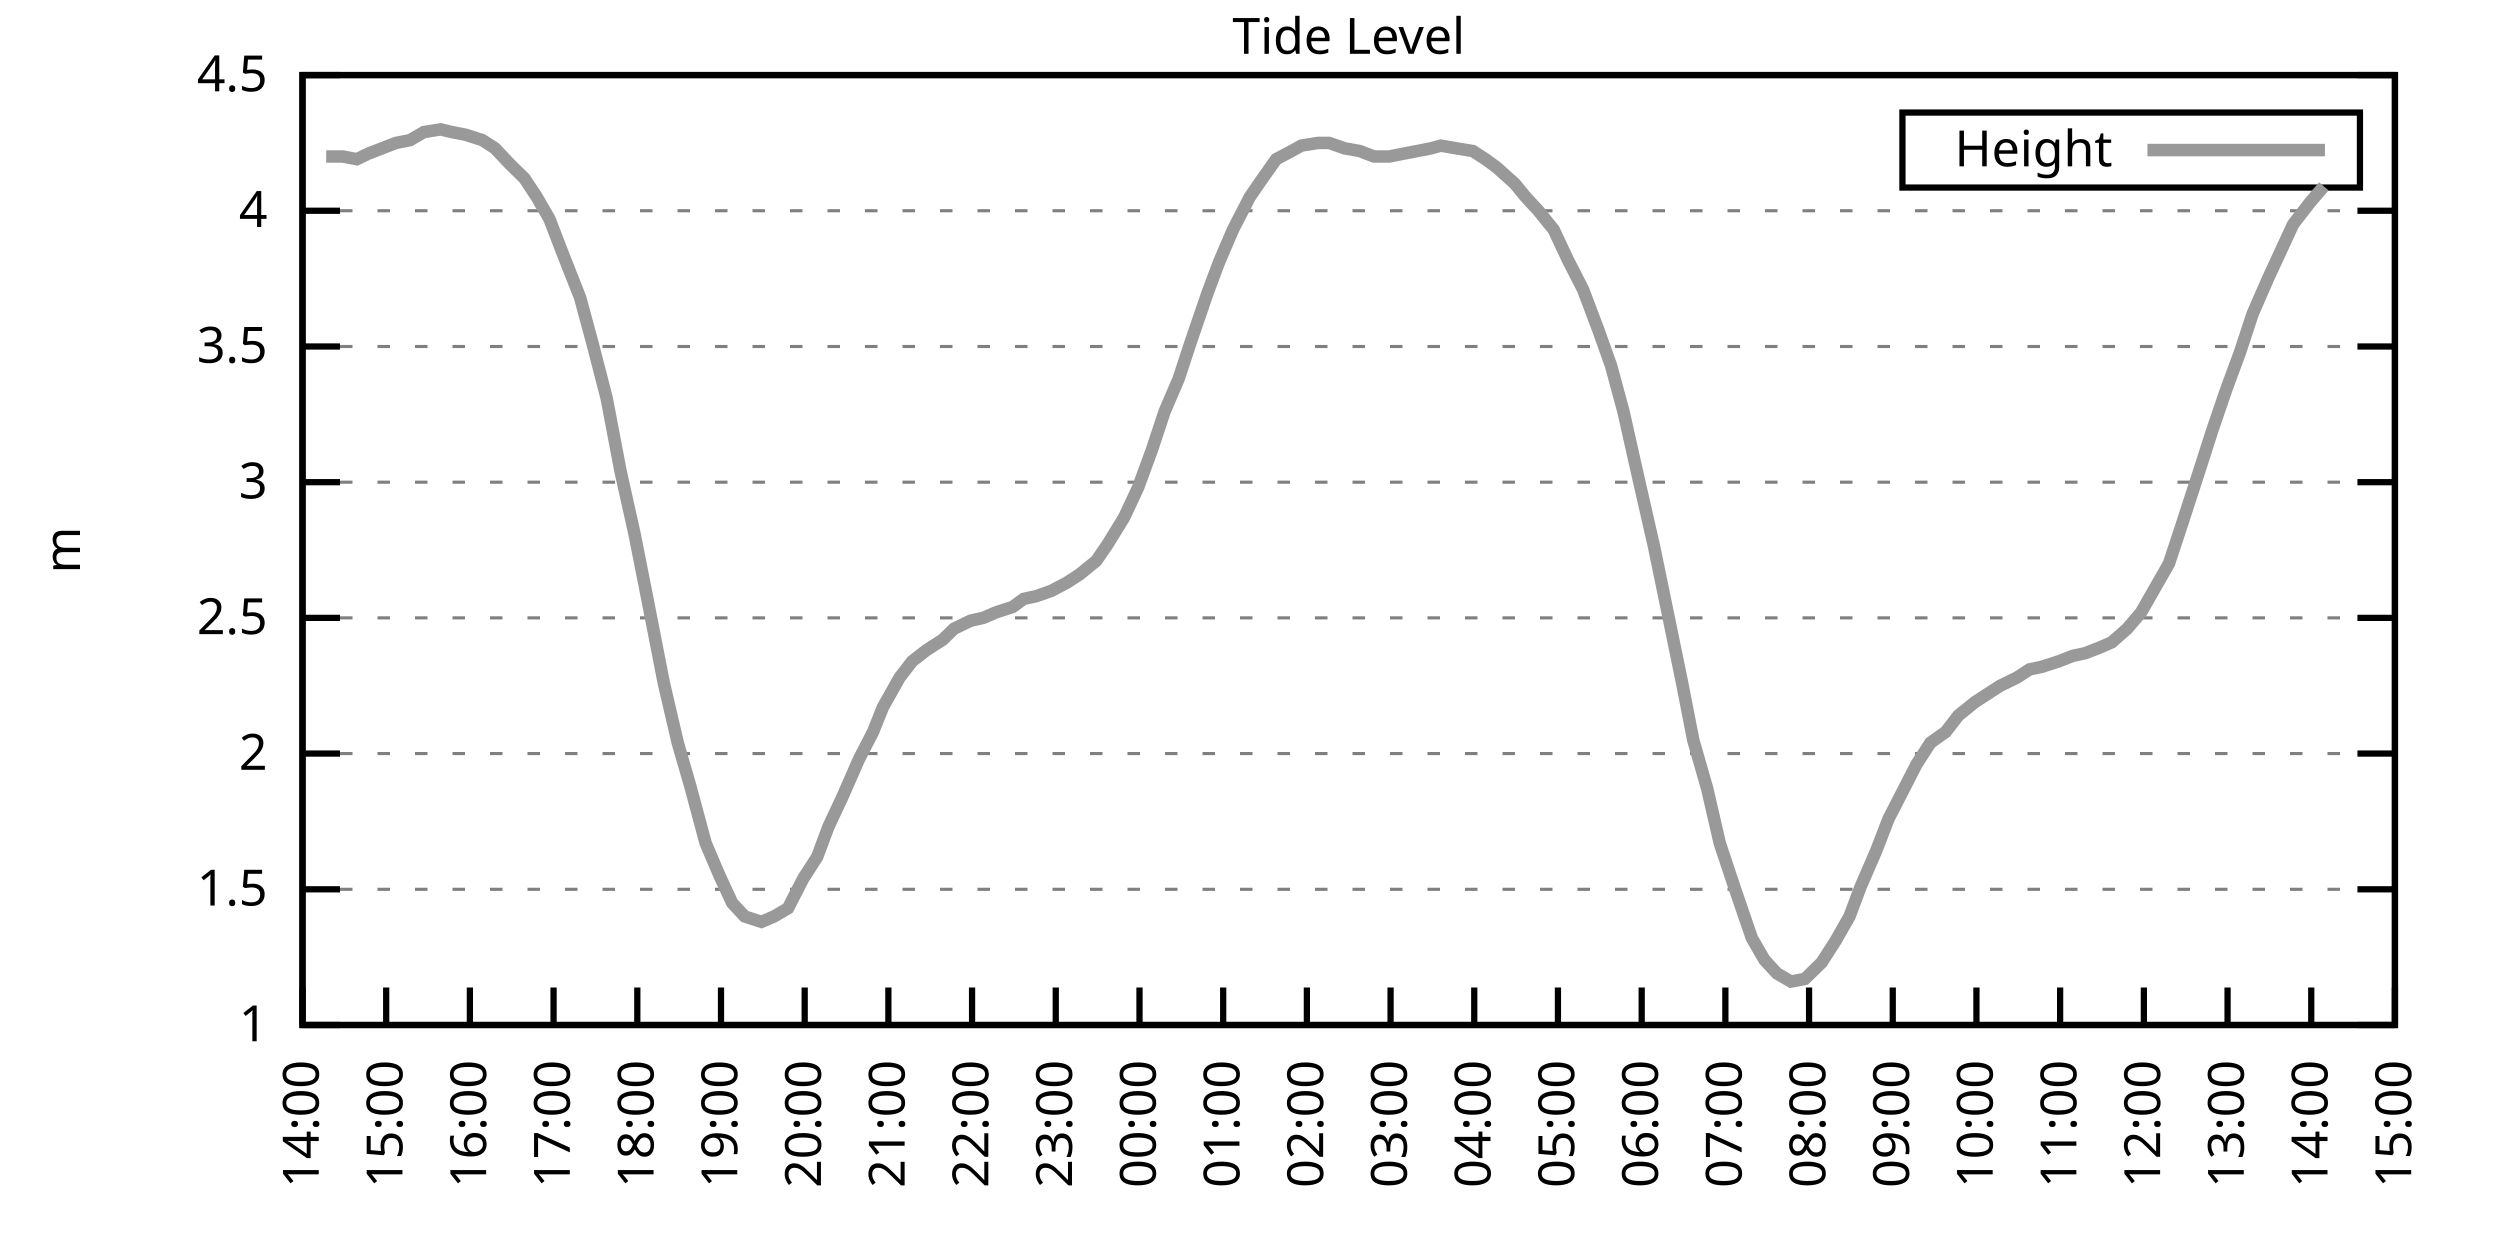
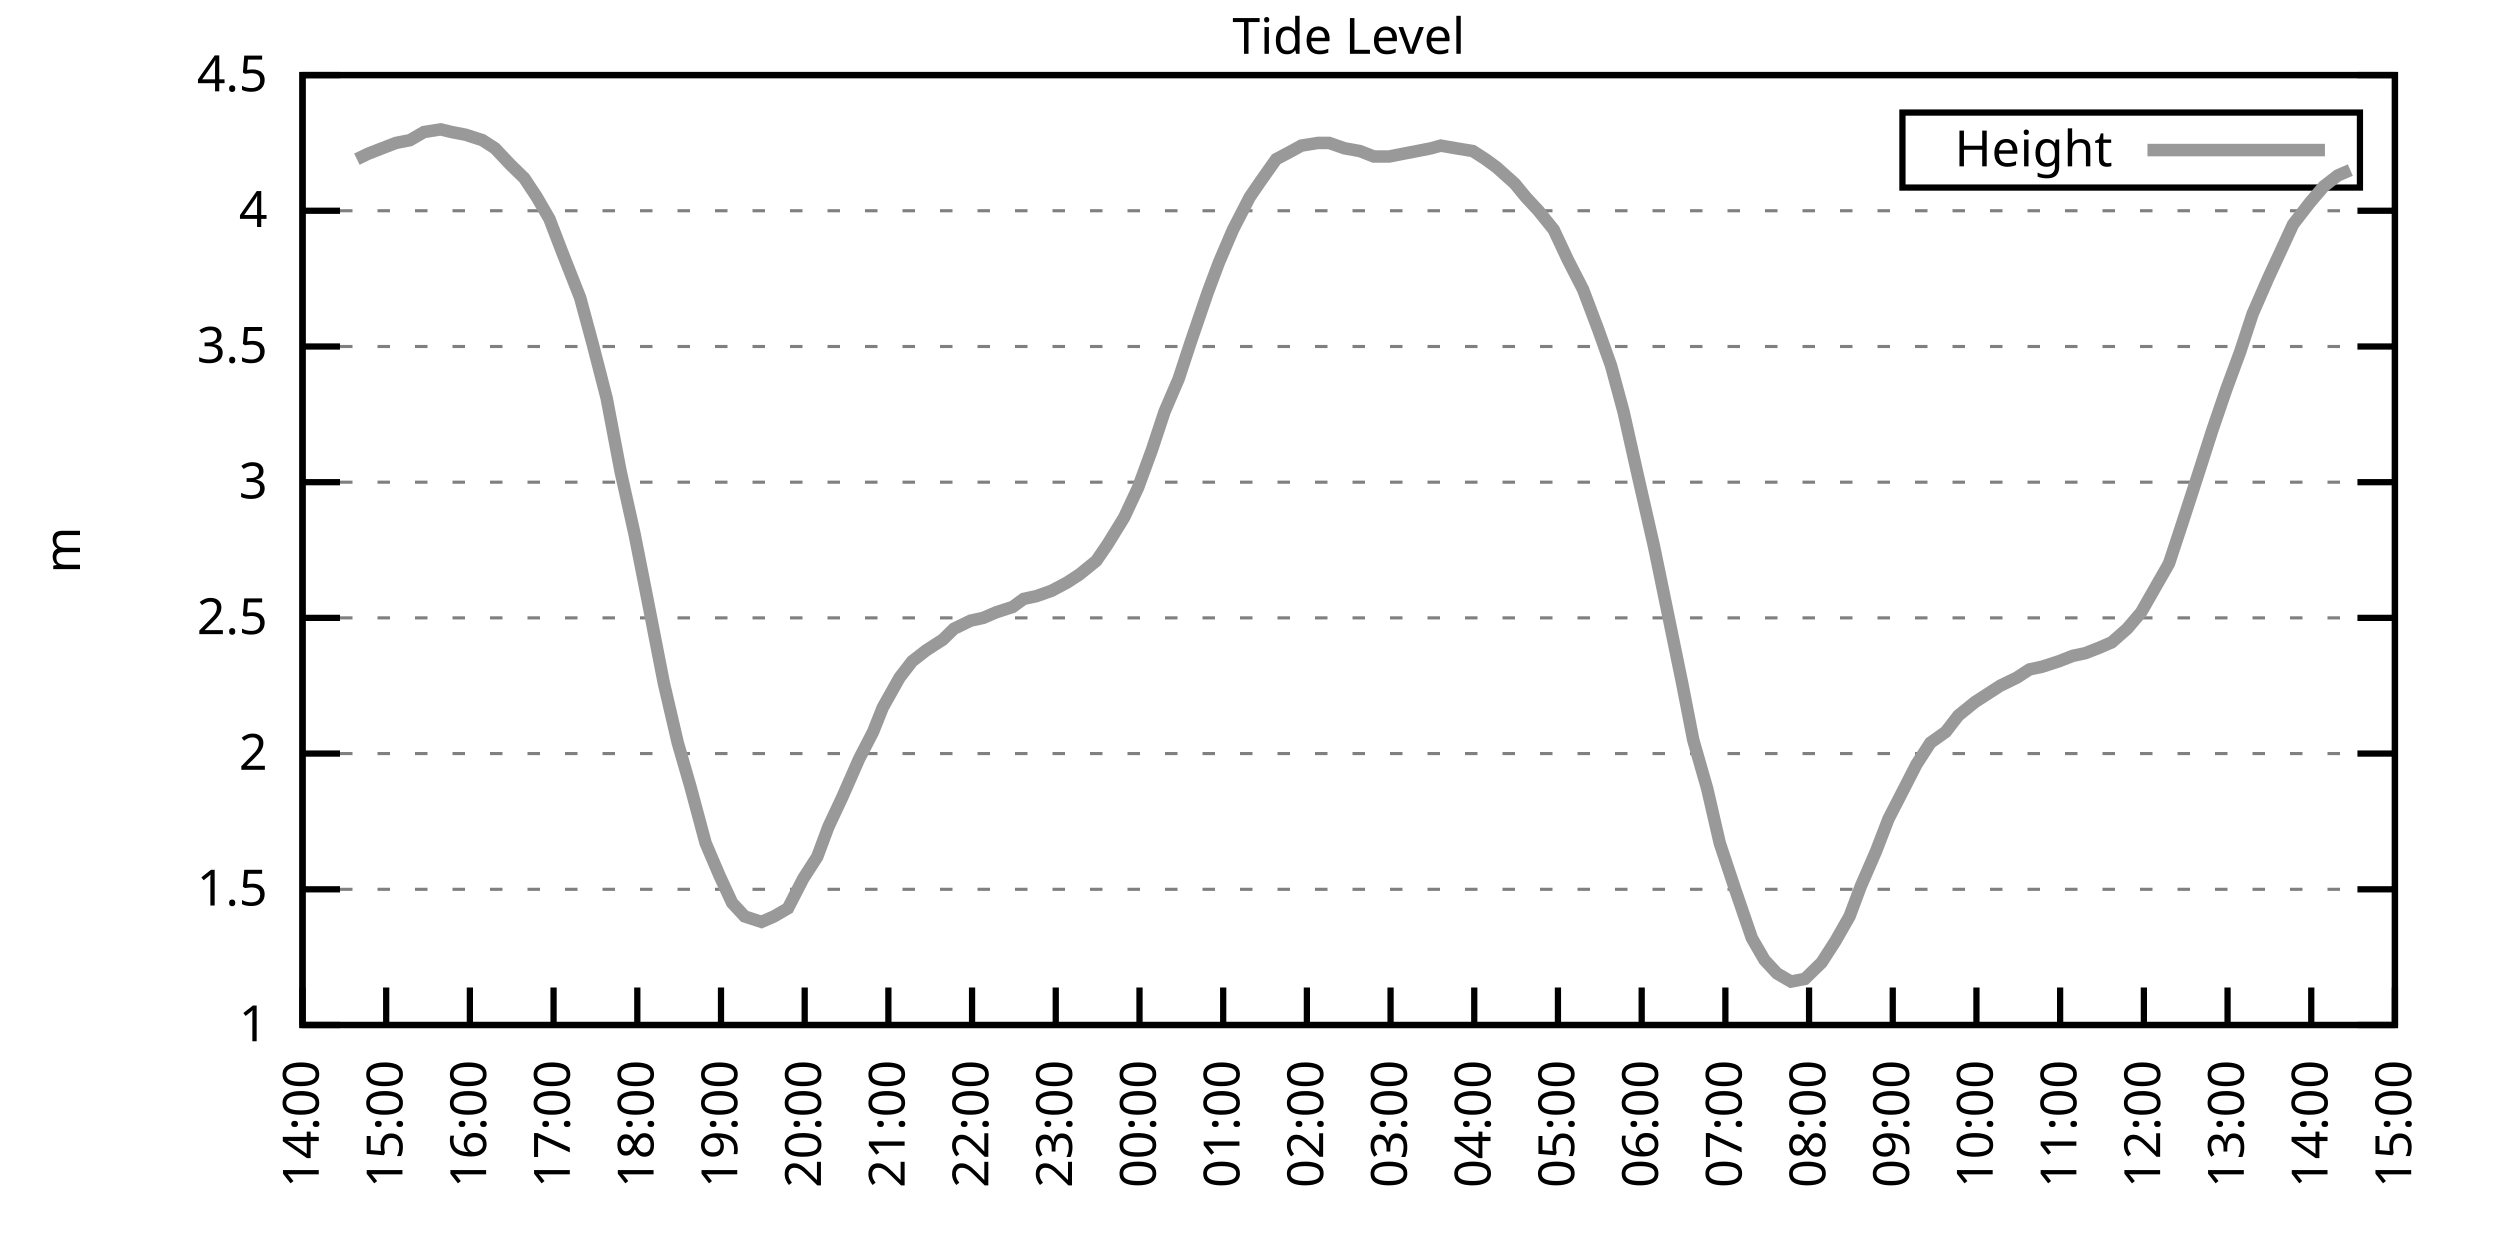
<svg xmlns="http://www.w3.org/2000/svg" xmlns:xlink="http://www.w3.org/1999/xlink" width="400" height="200" viewBox="0 0 400 200">
  <g id="gnuplot_canvas">
    <rect x="0" y="0" width="400" height="200" fill="none" />
    <defs>
      <circle id="gpDot" r="0.5" stroke-width="0.5" stroke="currentColor" />
      <path id="gpPt0" stroke-width="0.333" stroke="currentColor" d="M-1,0 h2 M0,-1 v2" />
      <path id="gpPt1" stroke-width="0.333" stroke="currentColor" d="M-1,-1 L1,1 M1,-1 L-1,1" />
      <path id="gpPt2" stroke-width="0.333" stroke="currentColor" d="M-1,0 L1,0 M0,-1 L0,1 M-1,-1 L1,1 M-1,1 L1,-1" />
      <rect id="gpPt3" stroke-width="0.333" stroke="currentColor" x="-1" y="-1" width="2" height="2" />
      <rect id="gpPt4" stroke-width="0.333" stroke="currentColor" fill="currentColor" x="-1" y="-1" width="2" height="2" />
      <circle id="gpPt5" stroke-width="0.333" stroke="currentColor" cx="0" cy="0" r="1" />
      <use xlink:href="#gpPt5" id="gpPt6" fill="currentColor" stroke="none" />
      <path id="gpPt7" stroke-width="0.333" stroke="currentColor" d="M0,-1.33 L-1.33,0.67 L1.33,0.67 z" />
      <use xlink:href="#gpPt7" id="gpPt8" fill="currentColor" stroke="none" />
      <use xlink:href="#gpPt7" id="gpPt9" stroke="currentColor" transform="rotate(180)" />
      <use xlink:href="#gpPt9" id="gpPt10" fill="currentColor" stroke="none" />
      <use xlink:href="#gpPt3" id="gpPt11" stroke="currentColor" transform="rotate(45)" />
      <use xlink:href="#gpPt11" id="gpPt12" fill="currentColor" stroke="none" />
      <path id="gpPt13" stroke-width="0.333" stroke="currentColor" d="M0,1.330 L1.265,0.411 L0.782,-1.067 L-0.782,-1.076 L-1.265,0.411 z" />
      <use xlink:href="#gpPt13" id="gpPt14" fill="currentColor" stroke="none" />
      <filter id="textbox" filterUnits="objectBoundingBox" x="0" y="0" height="1" width="1">
        <feFlood flood-color="white" flood-opacity="1" result="bgnd" />
        <feComposite in="SourceGraphic" in2="bgnd" operator="atop" />
      </filter>
      <filter id="greybox" filterUnits="objectBoundingBox" x="0" y="0" height="1" width="1">
        <feFlood flood-color="lightgrey" flood-opacity="1" result="grey" />
        <feComposite in="SourceGraphic" in2="grey" operator="atop" />
      </filter>
    </defs>
    <g fill="none" color="white" stroke="currentColor" stroke-width="1.00" stroke-linecap="butt" stroke-linejoin="miter">
</g>
    <g fill="none" color="black" stroke="currentColor" stroke-width="1.00" stroke-linecap="butt" stroke-linejoin="miter">
      <g stroke="none" shape-rendering="crispEdges">
        <polygon fill="rgb(255, 255, 255)" points="48.40,164.00 383.18,164.00 383.18,12.02 48.40,12.02 " />
      </g>
    </g>
    <g fill="none" color="black" stroke="currentColor" stroke-width="1.00" stroke-linecap="butt" stroke-linejoin="miter">
</g>
    <g fill="none" color="black" stroke="black" stroke-width="0.50" stroke-linecap="butt" stroke-linejoin="miter">
</g>
    <g fill="none" color="gray" stroke="currentColor" stroke-width="0.50" stroke-linecap="butt" stroke-linejoin="miter">
      <path stroke="gray" stroke-dasharray="2,4" class="gridline" d="M48.40,164.00 L383.19,164.00  " />
    </g>
    <g fill="none" color="gray" stroke="gray" stroke-width="1.00" stroke-linecap="butt" stroke-linejoin="miter">
</g>
    <g fill="none" color="black" stroke="currentColor" stroke-width="1.00" stroke-linecap="butt" stroke-linejoin="miter">
      <path stroke="black" d="M48.40,164.00 L54.40,164.00 M383.19,164.00 L377.19,164.00  " />
      <g transform="translate(42.80,166.60)" stroke="none" fill="black" font-family="Sans" font-size="8.00" text-anchor="end">
        <text>
          <tspan font-family="Sans"> 1</tspan>
        </text>
      </g>
    </g>
    <g fill="none" color="black" stroke="currentColor" stroke-width="1.00" stroke-linecap="butt" stroke-linejoin="miter">
</g>
    <g fill="none" color="black" stroke="black" stroke-width="0.50" stroke-linecap="butt" stroke-linejoin="miter">
</g>
    <g fill="none" color="gray" stroke="currentColor" stroke-width="0.50" stroke-linecap="butt" stroke-linejoin="miter">
      <path stroke="gray" stroke-dasharray="2,4" class="gridline" d="M48.40,142.29 L383.19,142.29  " />
    </g>
    <g fill="none" color="gray" stroke="gray" stroke-width="1.00" stroke-linecap="butt" stroke-linejoin="miter">
</g>
    <g fill="none" color="black" stroke="currentColor" stroke-width="1.00" stroke-linecap="butt" stroke-linejoin="miter">
      <path stroke="black" d="M48.40,142.29 L54.40,142.29 M383.19,142.29 L377.19,142.29  " />
      <g transform="translate(42.80,144.89)" stroke="none" fill="black" font-family="Sans" font-size="8.00" text-anchor="end">
        <text>
          <tspan font-family="Sans"> 1.5</tspan>
        </text>
      </g>
    </g>
    <g fill="none" color="black" stroke="currentColor" stroke-width="1.00" stroke-linecap="butt" stroke-linejoin="miter">
</g>
    <g fill="none" color="black" stroke="black" stroke-width="0.50" stroke-linecap="butt" stroke-linejoin="miter">
</g>
    <g fill="none" color="gray" stroke="currentColor" stroke-width="0.50" stroke-linecap="butt" stroke-linejoin="miter">
      <path stroke="gray" stroke-dasharray="2,4" class="gridline" d="M48.40,120.57 L383.19,120.57  " />
    </g>
    <g fill="none" color="gray" stroke="gray" stroke-width="1.00" stroke-linecap="butt" stroke-linejoin="miter">
</g>
    <g fill="none" color="black" stroke="currentColor" stroke-width="1.00" stroke-linecap="butt" stroke-linejoin="miter">
      <path stroke="black" d="M48.40,120.57 L54.40,120.57 M383.19,120.57 L377.19,120.57  " />
      <g transform="translate(42.80,123.17)" stroke="none" fill="black" font-family="Sans" font-size="8.00" text-anchor="end">
        <text>
          <tspan font-family="Sans"> 2</tspan>
        </text>
      </g>
    </g>
    <g fill="none" color="black" stroke="currentColor" stroke-width="1.00" stroke-linecap="butt" stroke-linejoin="miter">
</g>
    <g fill="none" color="black" stroke="black" stroke-width="0.50" stroke-linecap="butt" stroke-linejoin="miter">
</g>
    <g fill="none" color="gray" stroke="currentColor" stroke-width="0.50" stroke-linecap="butt" stroke-linejoin="miter">
      <path stroke="gray" stroke-dasharray="2,4" class="gridline" d="M48.40,98.86 L383.19,98.86  " />
    </g>
    <g fill="none" color="gray" stroke="gray" stroke-width="1.00" stroke-linecap="butt" stroke-linejoin="miter">
</g>
    <g fill="none" color="black" stroke="currentColor" stroke-width="1.00" stroke-linecap="butt" stroke-linejoin="miter">
      <path stroke="black" d="M48.40,98.86 L54.40,98.86 M383.19,98.86 L377.19,98.86  " />
      <g transform="translate(42.80,101.46)" stroke="none" fill="black" font-family="Sans" font-size="8.00" text-anchor="end">
        <text>
          <tspan font-family="Sans"> 2.5</tspan>
        </text>
      </g>
    </g>
    <g fill="none" color="black" stroke="currentColor" stroke-width="1.00" stroke-linecap="butt" stroke-linejoin="miter">
</g>
    <g fill="none" color="black" stroke="black" stroke-width="0.50" stroke-linecap="butt" stroke-linejoin="miter">
</g>
    <g fill="none" color="gray" stroke="currentColor" stroke-width="0.50" stroke-linecap="butt" stroke-linejoin="miter">
      <path stroke="gray" stroke-dasharray="2,4" class="gridline" d="M48.40,77.15 L383.19,77.15  " />
    </g>
    <g fill="none" color="gray" stroke="gray" stroke-width="1.00" stroke-linecap="butt" stroke-linejoin="miter">
</g>
    <g fill="none" color="black" stroke="currentColor" stroke-width="1.00" stroke-linecap="butt" stroke-linejoin="miter">
      <path stroke="black" d="M48.40,77.15 L54.40,77.15 M383.19,77.15 L377.19,77.15  " />
      <g transform="translate(42.80,79.75)" stroke="none" fill="black" font-family="Sans" font-size="8.00" text-anchor="end">
        <text>
          <tspan font-family="Sans"> 3</tspan>
        </text>
      </g>
    </g>
    <g fill="none" color="black" stroke="currentColor" stroke-width="1.00" stroke-linecap="butt" stroke-linejoin="miter">
</g>
    <g fill="none" color="black" stroke="black" stroke-width="0.50" stroke-linecap="butt" stroke-linejoin="miter">
</g>
    <g fill="none" color="gray" stroke="currentColor" stroke-width="0.50" stroke-linecap="butt" stroke-linejoin="miter">
      <path stroke="gray" stroke-dasharray="2,4" class="gridline" d="M48.40,55.44 L383.19,55.44  " />
    </g>
    <g fill="none" color="gray" stroke="gray" stroke-width="1.00" stroke-linecap="butt" stroke-linejoin="miter">
</g>
    <g fill="none" color="black" stroke="currentColor" stroke-width="1.00" stroke-linecap="butt" stroke-linejoin="miter">
      <path stroke="black" d="M48.40,55.44 L54.40,55.44 M383.19,55.44 L377.19,55.44  " />
      <g transform="translate(42.80,58.04)" stroke="none" fill="black" font-family="Sans" font-size="8.00" text-anchor="end">
        <text>
          <tspan font-family="Sans"> 3.5</tspan>
        </text>
      </g>
    </g>
    <g fill="none" color="black" stroke="currentColor" stroke-width="1.00" stroke-linecap="butt" stroke-linejoin="miter">
</g>
    <g fill="none" color="black" stroke="black" stroke-width="0.50" stroke-linecap="butt" stroke-linejoin="miter">
</g>
    <g fill="none" color="gray" stroke="currentColor" stroke-width="0.50" stroke-linecap="butt" stroke-linejoin="miter">
      <path stroke="gray" stroke-dasharray="2,4" class="gridline" d="M48.40,33.72 L383.19,33.72  " />
    </g>
    <g fill="none" color="gray" stroke="gray" stroke-width="1.00" stroke-linecap="butt" stroke-linejoin="miter">
</g>
    <g fill="none" color="black" stroke="currentColor" stroke-width="1.00" stroke-linecap="butt" stroke-linejoin="miter">
      <path stroke="black" d="M48.40,33.72 L54.40,33.72 M383.19,33.72 L377.19,33.72  " />
      <g transform="translate(42.80,36.32)" stroke="none" fill="black" font-family="Sans" font-size="8.00" text-anchor="end">
        <text>
          <tspan font-family="Sans"> 4</tspan>
        </text>
      </g>
    </g>
    <g fill="none" color="black" stroke="currentColor" stroke-width="1.00" stroke-linecap="butt" stroke-linejoin="miter">
</g>
    <g fill="none" color="black" stroke="black" stroke-width="0.50" stroke-linecap="butt" stroke-linejoin="miter">
</g>
    <g fill="none" color="gray" stroke="currentColor" stroke-width="0.50" stroke-linecap="butt" stroke-linejoin="miter">
      <path stroke="gray" stroke-dasharray="2,4" class="gridline" d="M48.40,12.01 L383.19,12.01  " />
    </g>
    <g fill="none" color="gray" stroke="gray" stroke-width="1.00" stroke-linecap="butt" stroke-linejoin="miter">
</g>
    <g fill="none" color="black" stroke="currentColor" stroke-width="1.00" stroke-linecap="butt" stroke-linejoin="miter">
      <path stroke="black" d="M48.40,12.01 L54.40,12.01 M383.19,12.01 L377.19,12.01  " />
      <g transform="translate(42.80,14.61)" stroke="none" fill="black" font-family="Sans" font-size="8.00" text-anchor="end">
        <text>
          <tspan font-family="Sans"> 4.5</tspan>
        </text>
      </g>
    </g>
    <g fill="none" color="black" stroke="currentColor" stroke-width="1.00" stroke-linecap="butt" stroke-linejoin="miter">
      <path stroke="black" d="M48.40,164.00 L48.40,158.00  " />
      <g transform="translate(51.00,169.60) rotate(270.00)" stroke="none" fill="black" font-family="Sans" font-size="8.00" text-anchor="end">
        <text>
          <tspan font-family="Sans">14:00</tspan>
        </text>
      </g>
    </g>
    <g fill="none" color="black" stroke="currentColor" stroke-width="1.00" stroke-linecap="butt" stroke-linejoin="miter">
      <path stroke="black" d="M61.79,164.00 L61.79,158.00  " />
      <g transform="translate(64.39,169.60) rotate(270.00)" stroke="none" fill="black" font-family="Sans" font-size="8.00" text-anchor="end">
        <text>
          <tspan font-family="Sans">15:00</tspan>
        </text>
      </g>
    </g>
    <g fill="none" color="black" stroke="currentColor" stroke-width="1.00" stroke-linecap="butt" stroke-linejoin="miter">
      <path stroke="black" d="M75.18,164.00 L75.18,158.00  " />
      <g transform="translate(77.78,169.60) rotate(270.00)" stroke="none" fill="black" font-family="Sans" font-size="8.00" text-anchor="end">
        <text>
          <tspan font-family="Sans">16:00</tspan>
        </text>
      </g>
    </g>
    <g fill="none" color="black" stroke="currentColor" stroke-width="1.00" stroke-linecap="butt" stroke-linejoin="miter">
      <path stroke="black" d="M88.57,164.00 L88.57,158.00  " />
      <g transform="translate(91.17,169.60) rotate(270.00)" stroke="none" fill="black" font-family="Sans" font-size="8.00" text-anchor="end">
        <text>
          <tspan font-family="Sans">17:00</tspan>
        </text>
      </g>
    </g>
    <g fill="none" color="black" stroke="currentColor" stroke-width="1.00" stroke-linecap="butt" stroke-linejoin="miter">
      <path stroke="black" d="M101.97,164.00 L101.97,158.00  " />
      <g transform="translate(104.57,169.60) rotate(270.00)" stroke="none" fill="black" font-family="Sans" font-size="8.00" text-anchor="end">
        <text>
          <tspan font-family="Sans">18:00</tspan>
        </text>
      </g>
    </g>
    <g fill="none" color="black" stroke="currentColor" stroke-width="1.00" stroke-linecap="butt" stroke-linejoin="miter">
      <path stroke="black" d="M115.36,164.00 L115.36,158.00  " />
      <g transform="translate(117.96,169.60) rotate(270.00)" stroke="none" fill="black" font-family="Sans" font-size="8.00" text-anchor="end">
        <text>
          <tspan font-family="Sans">19:00</tspan>
        </text>
      </g>
    </g>
    <g fill="none" color="black" stroke="currentColor" stroke-width="1.00" stroke-linecap="butt" stroke-linejoin="miter">
      <path stroke="black" d="M128.75,164.00 L128.75,158.00  " />
      <g transform="translate(131.35,169.60) rotate(270.00)" stroke="none" fill="black" font-family="Sans" font-size="8.00" text-anchor="end">
        <text>
          <tspan font-family="Sans">20:00</tspan>
        </text>
      </g>
    </g>
    <g fill="none" color="black" stroke="currentColor" stroke-width="1.00" stroke-linecap="butt" stroke-linejoin="miter">
      <path stroke="black" d="M142.14,164.00 L142.14,158.00  " />
      <g transform="translate(144.74,169.60) rotate(270.00)" stroke="none" fill="black" font-family="Sans" font-size="8.00" text-anchor="end">
        <text>
          <tspan font-family="Sans">21:00</tspan>
        </text>
      </g>
    </g>
    <g fill="none" color="black" stroke="currentColor" stroke-width="1.00" stroke-linecap="butt" stroke-linejoin="miter">
      <path stroke="black" d="M155.53,164.00 L155.53,158.00  " />
      <g transform="translate(158.13,169.60) rotate(270.00)" stroke="none" fill="black" font-family="Sans" font-size="8.00" text-anchor="end">
        <text>
          <tspan font-family="Sans">22:00</tspan>
        </text>
      </g>
    </g>
    <g fill="none" color="black" stroke="currentColor" stroke-width="1.00" stroke-linecap="butt" stroke-linejoin="miter">
      <path stroke="black" d="M168.92,164.00 L168.92,158.00  " />
      <g transform="translate(171.52,169.60) rotate(270.00)" stroke="none" fill="black" font-family="Sans" font-size="8.00" text-anchor="end">
        <text>
          <tspan font-family="Sans">23:00</tspan>
        </text>
      </g>
    </g>
    <g fill="none" color="black" stroke="currentColor" stroke-width="1.00" stroke-linecap="butt" stroke-linejoin="miter">
      <path stroke="black" d="M182.32,164.00 L182.32,158.00  " />
      <g transform="translate(184.92,169.60) rotate(270.00)" stroke="none" fill="black" font-family="Sans" font-size="8.00" text-anchor="end">
        <text>
          <tspan font-family="Sans">00:00</tspan>
        </text>
      </g>
    </g>
    <g fill="none" color="black" stroke="currentColor" stroke-width="1.00" stroke-linecap="butt" stroke-linejoin="miter">
      <path stroke="black" d="M195.71,164.00 L195.71,158.00  " />
      <g transform="translate(198.31,169.60) rotate(270.00)" stroke="none" fill="black" font-family="Sans" font-size="8.00" text-anchor="end">
        <text>
          <tspan font-family="Sans">01:00</tspan>
        </text>
      </g>
    </g>
    <g fill="none" color="black" stroke="currentColor" stroke-width="1.00" stroke-linecap="butt" stroke-linejoin="miter">
      <path stroke="black" d="M209.10,164.00 L209.10,158.00  " />
      <g transform="translate(211.70,169.60) rotate(270.00)" stroke="none" fill="black" font-family="Sans" font-size="8.00" text-anchor="end">
        <text>
          <tspan font-family="Sans">02:00</tspan>
        </text>
      </g>
    </g>
    <g fill="none" color="black" stroke="currentColor" stroke-width="1.00" stroke-linecap="butt" stroke-linejoin="miter">
      <path stroke="black" d="M222.49,164.00 L222.49,158.00  " />
      <g transform="translate(225.09,169.60) rotate(270.00)" stroke="none" fill="black" font-family="Sans" font-size="8.00" text-anchor="end">
        <text>
          <tspan font-family="Sans">03:00</tspan>
        </text>
      </g>
    </g>
    <g fill="none" color="black" stroke="currentColor" stroke-width="1.00" stroke-linecap="butt" stroke-linejoin="miter">
      <path stroke="black" d="M235.88,164.00 L235.88,158.00  " />
      <g transform="translate(238.48,169.60) rotate(270.00)" stroke="none" fill="black" font-family="Sans" font-size="8.00" text-anchor="end">
        <text>
          <tspan font-family="Sans">04:00</tspan>
        </text>
      </g>
    </g>
    <g fill="none" color="black" stroke="currentColor" stroke-width="1.00" stroke-linecap="butt" stroke-linejoin="miter">
      <path stroke="black" d="M249.27,164.00 L249.27,158.00  " />
      <g transform="translate(251.87,169.60) rotate(270.00)" stroke="none" fill="black" font-family="Sans" font-size="8.00" text-anchor="end">
        <text>
          <tspan font-family="Sans">05:00</tspan>
        </text>
      </g>
    </g>
    <g fill="none" color="black" stroke="currentColor" stroke-width="1.00" stroke-linecap="butt" stroke-linejoin="miter">
      <path stroke="black" d="M262.67,164.00 L262.67,158.00  " />
      <g transform="translate(265.27,169.60) rotate(270.00)" stroke="none" fill="black" font-family="Sans" font-size="8.00" text-anchor="end">
        <text>
          <tspan font-family="Sans">06:00</tspan>
        </text>
      </g>
    </g>
    <g fill="none" color="black" stroke="currentColor" stroke-width="1.00" stroke-linecap="butt" stroke-linejoin="miter">
      <path stroke="black" d="M276.06,164.00 L276.06,158.00  " />
      <g transform="translate(278.66,169.60) rotate(270.00)" stroke="none" fill="black" font-family="Sans" font-size="8.00" text-anchor="end">
        <text>
          <tspan font-family="Sans">07:00</tspan>
        </text>
      </g>
    </g>
    <g fill="none" color="black" stroke="currentColor" stroke-width="1.00" stroke-linecap="butt" stroke-linejoin="miter">
      <path stroke="black" d="M289.45,164.00 L289.45,158.00  " />
      <g transform="translate(292.05,169.60) rotate(270.00)" stroke="none" fill="black" font-family="Sans" font-size="8.00" text-anchor="end">
        <text>
          <tspan font-family="Sans">08:00</tspan>
        </text>
      </g>
    </g>
    <g fill="none" color="black" stroke="currentColor" stroke-width="1.00" stroke-linecap="butt" stroke-linejoin="miter">
      <path stroke="black" d="M302.84,164.00 L302.84,158.00  " />
      <g transform="translate(305.44,169.60) rotate(270.00)" stroke="none" fill="black" font-family="Sans" font-size="8.00" text-anchor="end">
        <text>
          <tspan font-family="Sans">09:00</tspan>
        </text>
      </g>
    </g>
    <g fill="none" color="black" stroke="currentColor" stroke-width="1.00" stroke-linecap="butt" stroke-linejoin="miter">
      <path stroke="black" d="M316.23,164.00 L316.23,158.00  " />
      <g transform="translate(318.83,169.60) rotate(270.00)" stroke="none" fill="black" font-family="Sans" font-size="8.00" text-anchor="end">
        <text>
          <tspan font-family="Sans">10:00</tspan>
        </text>
      </g>
    </g>
    <g fill="none" color="black" stroke="currentColor" stroke-width="1.00" stroke-linecap="butt" stroke-linejoin="miter">
      <path stroke="black" d="M329.62,164.00 L329.62,158.00  " />
      <g transform="translate(332.22,169.60) rotate(270.00)" stroke="none" fill="black" font-family="Sans" font-size="8.00" text-anchor="end">
        <text>
          <tspan font-family="Sans">11:00</tspan>
        </text>
      </g>
    </g>
    <g fill="none" color="black" stroke="currentColor" stroke-width="1.00" stroke-linecap="butt" stroke-linejoin="miter">
      <path stroke="black" d="M343.02,164.00 L343.02,158.00  " />
      <g transform="translate(345.62,169.60) rotate(270.00)" stroke="none" fill="black" font-family="Sans" font-size="8.00" text-anchor="end">
        <text>
          <tspan font-family="Sans">12:00</tspan>
        </text>
      </g>
    </g>
    <g fill="none" color="black" stroke="currentColor" stroke-width="1.00" stroke-linecap="butt" stroke-linejoin="miter">
      <path stroke="black" d="M356.41,164.00 L356.41,158.00  " />
      <g transform="translate(359.01,169.60) rotate(270.00)" stroke="none" fill="black" font-family="Sans" font-size="8.00" text-anchor="end">
        <text>
          <tspan font-family="Sans">13:00</tspan>
        </text>
      </g>
    </g>
    <g fill="none" color="black" stroke="currentColor" stroke-width="1.00" stroke-linecap="butt" stroke-linejoin="miter">
      <path stroke="black" d="M369.80,164.00 L369.80,158.00  " />
      <g transform="translate(372.40,169.60) rotate(270.00)" stroke="none" fill="black" font-family="Sans" font-size="8.00" text-anchor="end">
        <text>
          <tspan font-family="Sans">14:00</tspan>
        </text>
      </g>
    </g>
    <g fill="none" color="black" stroke="currentColor" stroke-width="1.00" stroke-linecap="butt" stroke-linejoin="miter">
      <path stroke="black" d="M383.19,164.00 L383.19,158.00  " />
      <g transform="translate(385.79,169.60) rotate(270.00)" stroke="none" fill="black" font-family="Sans" font-size="8.00" text-anchor="end">
        <text>
          <tspan font-family="Sans">15:00</tspan>
        </text>
      </g>
    </g>
    <g fill="none" color="black" stroke="currentColor" stroke-width="1.00" stroke-linecap="butt" stroke-linejoin="miter">
</g>
    <g fill="none" color="black" stroke="currentColor" stroke-width="1.00" stroke-linecap="butt" stroke-linejoin="miter">
      <path stroke="black" d="M48.40,12.01 L48.40,164.00 L383.19,164.00 L383.19,12.01 L48.40,12.01 Z  " />
    </g>
    <g fill="none" color="black" stroke="currentColor" stroke-width="1.00" stroke-linecap="butt" stroke-linejoin="miter">
</g>
    <g fill="none" color="black" stroke="currentColor" stroke-width="1.00" stroke-linecap="butt" stroke-linejoin="miter">
      <path stroke="black" d="M304.39,30.01 L304.39,18.01 L377.59,18.01 L377.59,30.01 L304.39,30.01 Z  " />
    </g>
    <g id="Tide_level_plot_1">
      <g fill="none" color="white" stroke="black" stroke-width="2.00" stroke-linecap="butt" stroke-linejoin="miter">
</g>
      <g fill="none" color="black" stroke="currentColor" stroke-width="2.00" stroke-linecap="butt" stroke-linejoin="miter">
        <g transform="translate(337.99,26.61)" stroke="none" fill="black" font-family="Sans" font-size="8.00" text-anchor="end">
          <text>
            <tspan font-family="Sans">Height</tspan>
          </text>
        </g>
      </g>
      <g fill="none" color="black" stroke="currentColor" stroke-width="2.00" stroke-linecap="butt" stroke-linejoin="miter">
-         <path stroke="rgb(153, 153, 153)" d="M343.59,24.01 L371.99,24.01 M52.19,25.04 L54.87,25.04 L57.10,25.47 L58.89,24.60 L61.12,23.73 L63.35,22.87   L65.59,22.43 L67.82,21.13 L70.50,20.70 L72.28,21.13 L74.51,21.56 L77.19,22.43 L79.20,23.73 L81.66,26.34   L83.89,28.51 L85.90,31.55 L87.91,35.03 L89.91,40.24 L92.82,47.62 L94.82,55.00 L97.06,63.69 L99.29,75.41   L101.52,85.40 L103.75,96.69 L106.21,109.28 L108.44,118.84 L110.45,125.79 L112.90,134.90 L115.13,140.12 L117.14,144.46   L119.15,146.63 L121.83,147.50 L123.84,146.63 L126.07,145.33 L128.53,140.55 L130.76,137.08 L132.54,132.30 L134.78,127.52   L137.45,121.44 L139.69,117.10 L141.25,113.19 L143.93,108.42 L145.94,105.81 L148.17,104.07 L150.85,102.34 L152.63,100.60   L155.31,99.30 L157.32,98.86 L159.33,97.99 L162.01,97.12 L163.79,95.82 L165.80,95.39 L168.25,94.52 L170.71,93.22   L172.72,91.91 L175.40,89.74 L177.18,87.14 L179.86,82.79 L182.09,78.02 L184.32,71.94 L186.33,65.86 L188.57,60.65   L190.57,54.57 L193.25,46.75 L195.04,41.97 L197.27,36.76 L199.95,31.55 L201.73,28.95 L204.19,25.47 L206.64,24.17   L208.21,23.30 L210.88,22.87 L212.67,22.87 L215.13,23.73 L217.58,24.17 L219.81,25.04 L222.27,25.04 L224.50,24.60   L226.73,24.17 L228.96,23.73 L230.53,23.30 L232.98,23.73 L235.66,24.17 L237.67,25.47 L239.45,26.77 L242.36,29.38   L244.14,31.55 L246.15,33.72 L248.60,36.76 L250.84,41.54 L253.29,46.32 L255.75,52.83 L257.76,58.48 L259.76,65.86   L262.00,75.85 L264.67,87.57 L266.91,98.43 L269.14,109.28 L270.92,118.40 L273.16,126.22 L275.16,134.90 L277.62,142.29   L280.30,150.10 L282.31,153.58 L284.32,155.75 L286.55,157.05 L288.78,156.62 L291.46,154.01 L293.69,150.54 L295.92,146.63   L297.71,141.85 L300.16,136.21 L302.17,131.00 L304.63,126.22 L306.63,122.31 L308.87,118.84 L311.32,117.10 L313.33,114.49   L316.01,112.32 L318.02,111.02 L320.03,109.72 L322.70,108.42 L324.71,107.11 L326.72,106.68 L329.40,105.81 L331.63,104.94   L333.64,104.51 L335.87,103.64 L337.88,102.77 L340.34,100.60 L342.57,97.99 L344.80,94.08 L347.03,90.18 L349.04,84.10   L351.72,75.85 L353.95,68.90 L356.18,62.38 L358.42,56.30 L360.42,50.22 L362.88,44.58 L364.89,40.24 L366.90,35.89   L369.58,32.42 L371.81,29.81  " />
+         <path stroke="rgb(153, 153, 153)" d="M343.59,24.01 L371.99,24.01 M57.10,25.47 L58.89,24.60 L61.12,23.73 L63.35,22.87 L65.59,22.43 L67.82,21.13   L70.50,20.70 L72.28,21.13 L74.51,21.56 L77.19,22.43 L79.20,23.73 L81.66,26.34 L83.89,28.51 L85.90,31.55   L87.91,35.03 L89.91,40.24 L92.82,47.62 L94.82,55.00 L97.06,63.69 L99.29,75.41 L101.52,85.40 L103.75,96.69   L106.21,109.28 L108.44,118.84 L110.45,125.79 L112.90,134.90 L115.13,140.12 L117.14,144.46 L119.15,146.63 L121.83,147.50   L123.84,146.63 L126.07,145.33 L128.53,140.55 L130.76,137.08 L132.54,132.30 L134.78,127.52 L137.45,121.44 L139.69,117.10   L141.25,113.19 L143.93,108.42 L145.94,105.81 L148.17,104.07 L150.85,102.34 L152.63,100.60 L155.31,99.30 L157.32,98.86   L159.33,97.99 L162.01,97.12 L163.79,95.82 L165.80,95.39 L168.25,94.52 L170.71,93.22 L172.72,91.91 L175.40,89.74   L177.18,87.14 L179.86,82.79 L182.09,78.02 L184.32,71.94 L186.33,65.86 L188.57,60.65 L190.57,54.57 L193.25,46.75   L195.04,41.97 L197.27,36.76 L199.95,31.55 L201.73,28.95 L204.19,25.47 L206.64,24.17 L208.21,23.30 L210.88,22.87   L212.67,22.87 L215.13,23.73 L217.58,24.17 L219.81,25.04 L222.27,25.04 L224.50,24.60 L226.73,24.17 L228.96,23.73   L230.53,23.30 L232.98,23.73 L235.66,24.17 L237.67,25.47 L239.45,26.77 L242.36,29.38 L244.14,31.55 L246.15,33.72   L248.60,36.76 L250.84,41.54 L253.29,46.32 L255.75,52.83 L257.76,58.48 L259.76,65.86 L262.00,75.85 L264.67,87.57   L266.91,98.43 L269.14,109.28 L270.92,118.40 L273.16,126.22 L275.16,134.90 L277.62,142.29 L280.30,150.10 L282.31,153.58   L284.32,155.75 L286.55,157.05 L288.78,156.62 L291.46,154.01 L293.69,150.54 L295.92,146.63 L297.71,141.85 L300.16,136.21   L302.17,131.00 L304.63,126.22 L306.63,122.31 L308.87,118.84 L311.32,117.10 L313.33,114.49 L316.01,112.32 L318.02,111.02   L320.03,109.72 L322.70,108.42 L324.71,107.11 L326.72,106.68 L329.40,105.81 L331.63,104.94 L333.64,104.51 L335.87,103.64   L337.88,102.77 L340.34,100.60 L342.57,97.99 L344.80,94.08 L347.03,90.18 L349.04,84.10 L351.72,75.85 L353.95,68.90   L356.18,62.38 L358.42,56.30 L360.42,50.22 L362.88,44.58 L364.89,40.24 L366.90,35.89 L369.58,32.42 L371.81,29.81   L374.04,28.08 L376.05,27.21  " />
      </g>
    </g>
    <g fill="none" color="black" stroke="currentColor" stroke-width="2.00" stroke-linecap="butt" stroke-linejoin="miter">
</g>
    <g fill="none" color="black" stroke="black" stroke-width="1.00" stroke-linecap="butt" stroke-linejoin="miter">
</g>
    <g fill="none" color="black" stroke="currentColor" stroke-width="1.00" stroke-linecap="butt" stroke-linejoin="miter">
      <path stroke="black" d="M48.40,12.01 L48.40,164.00 L383.19,164.00 L383.19,12.01 L48.40,12.01 Z  " />
      <g transform="translate(12.80,88.01) rotate(270.00)" stroke="none" fill="black" font-family="Sans" font-size="8.00" text-anchor="middle">
        <text>
          <tspan font-family="Sans">m</tspan>
        </text>
      </g>
    </g>
    <g fill="none" color="black" stroke="currentColor" stroke-width="1.00" stroke-linecap="butt" stroke-linejoin="miter">
</g>
    <g fill="none" color="black" stroke="currentColor" stroke-width="1.00" stroke-linecap="butt" stroke-linejoin="miter">
      <g transform="translate(215.79,8.61)" stroke="none" fill="black" font-family="Sans" font-size="8.00" text-anchor="middle">
        <text>
          <tspan font-family="Sans">Tide Level</tspan>
        </text>
      </g>
    </g>
    <g fill="none" color="black" stroke="currentColor" stroke-width="1.00" stroke-linecap="butt" stroke-linejoin="miter">
</g>
  </g>
</svg>
